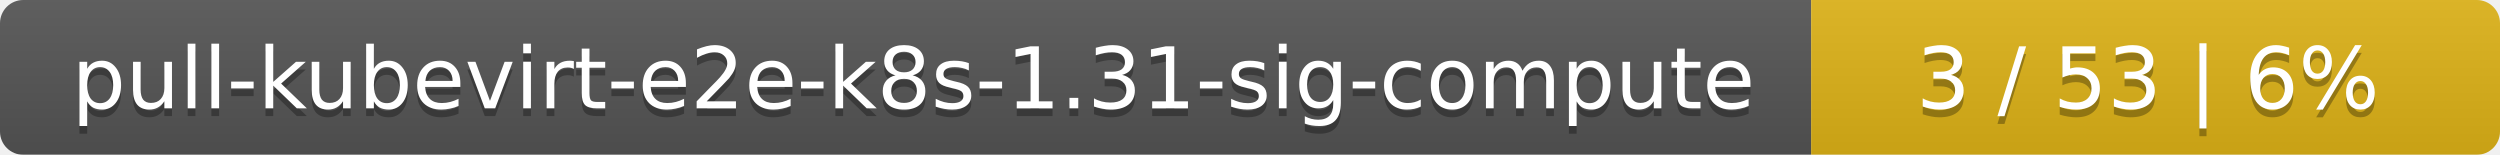
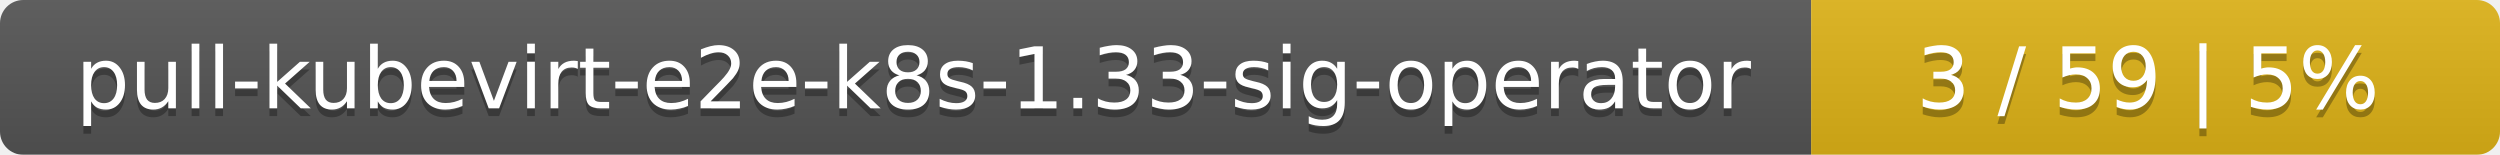
<svg xmlns="http://www.w3.org/2000/svg" width="323" height="20">
  <linearGradient id="smooth" x2="0" y2="100%">
    <stop offset="0" stop-color="#bbb" stop-opacity=".1" />
    <stop offset="1" stop-opacity=".1" />
  </linearGradient>
  <mask id="round">
    <rect width="323" height="20" rx="3" fill="#fff" />
  </mask>
  <g mask="url(#round)">
    <rect width="234" height="20" fill="#555" />
    <rect x="234" width="89" height="20" fill="#dfb317" />
    <rect width="323" height="20" fill="url(#smooth)" />
  </g>
  <g fill="#fff" text-anchor="middle" font-family="DejaVu Sans,Verdana,Geneva,sans-serif" font-size="11">
-     <text x="118" y="15" fill="#010101" fill-opacity=".3">pull-kubevirt-e2e-k8s-1.31-sig-compute</text>
-     <text x="118" y="14">pull-kubevirt-e2e-k8s-1.31-sig-compute</text>
-     <text x="277.5" y="15" fill="#010101" fill-opacity=".3">3 / 53    |    6%</text>
-     <text x="277.5" y="14">3 / 53    |    6%</text>
+     <text x="118" y="15" fill="#010101" fill-opacity=".3">pull-kubevirt-e2e-k8s-1.33-sig-operator</text>
+     <text x="118" y="14">pull-kubevirt-e2e-k8s-1.33-sig-operator</text>
+     <text x="277.5" y="15" fill="#010101" fill-opacity=".3">3 / 59    |    5%</text>
+     <text x="277.5" y="14">3 / 59    |    5%</text>
  </g>
</svg>
